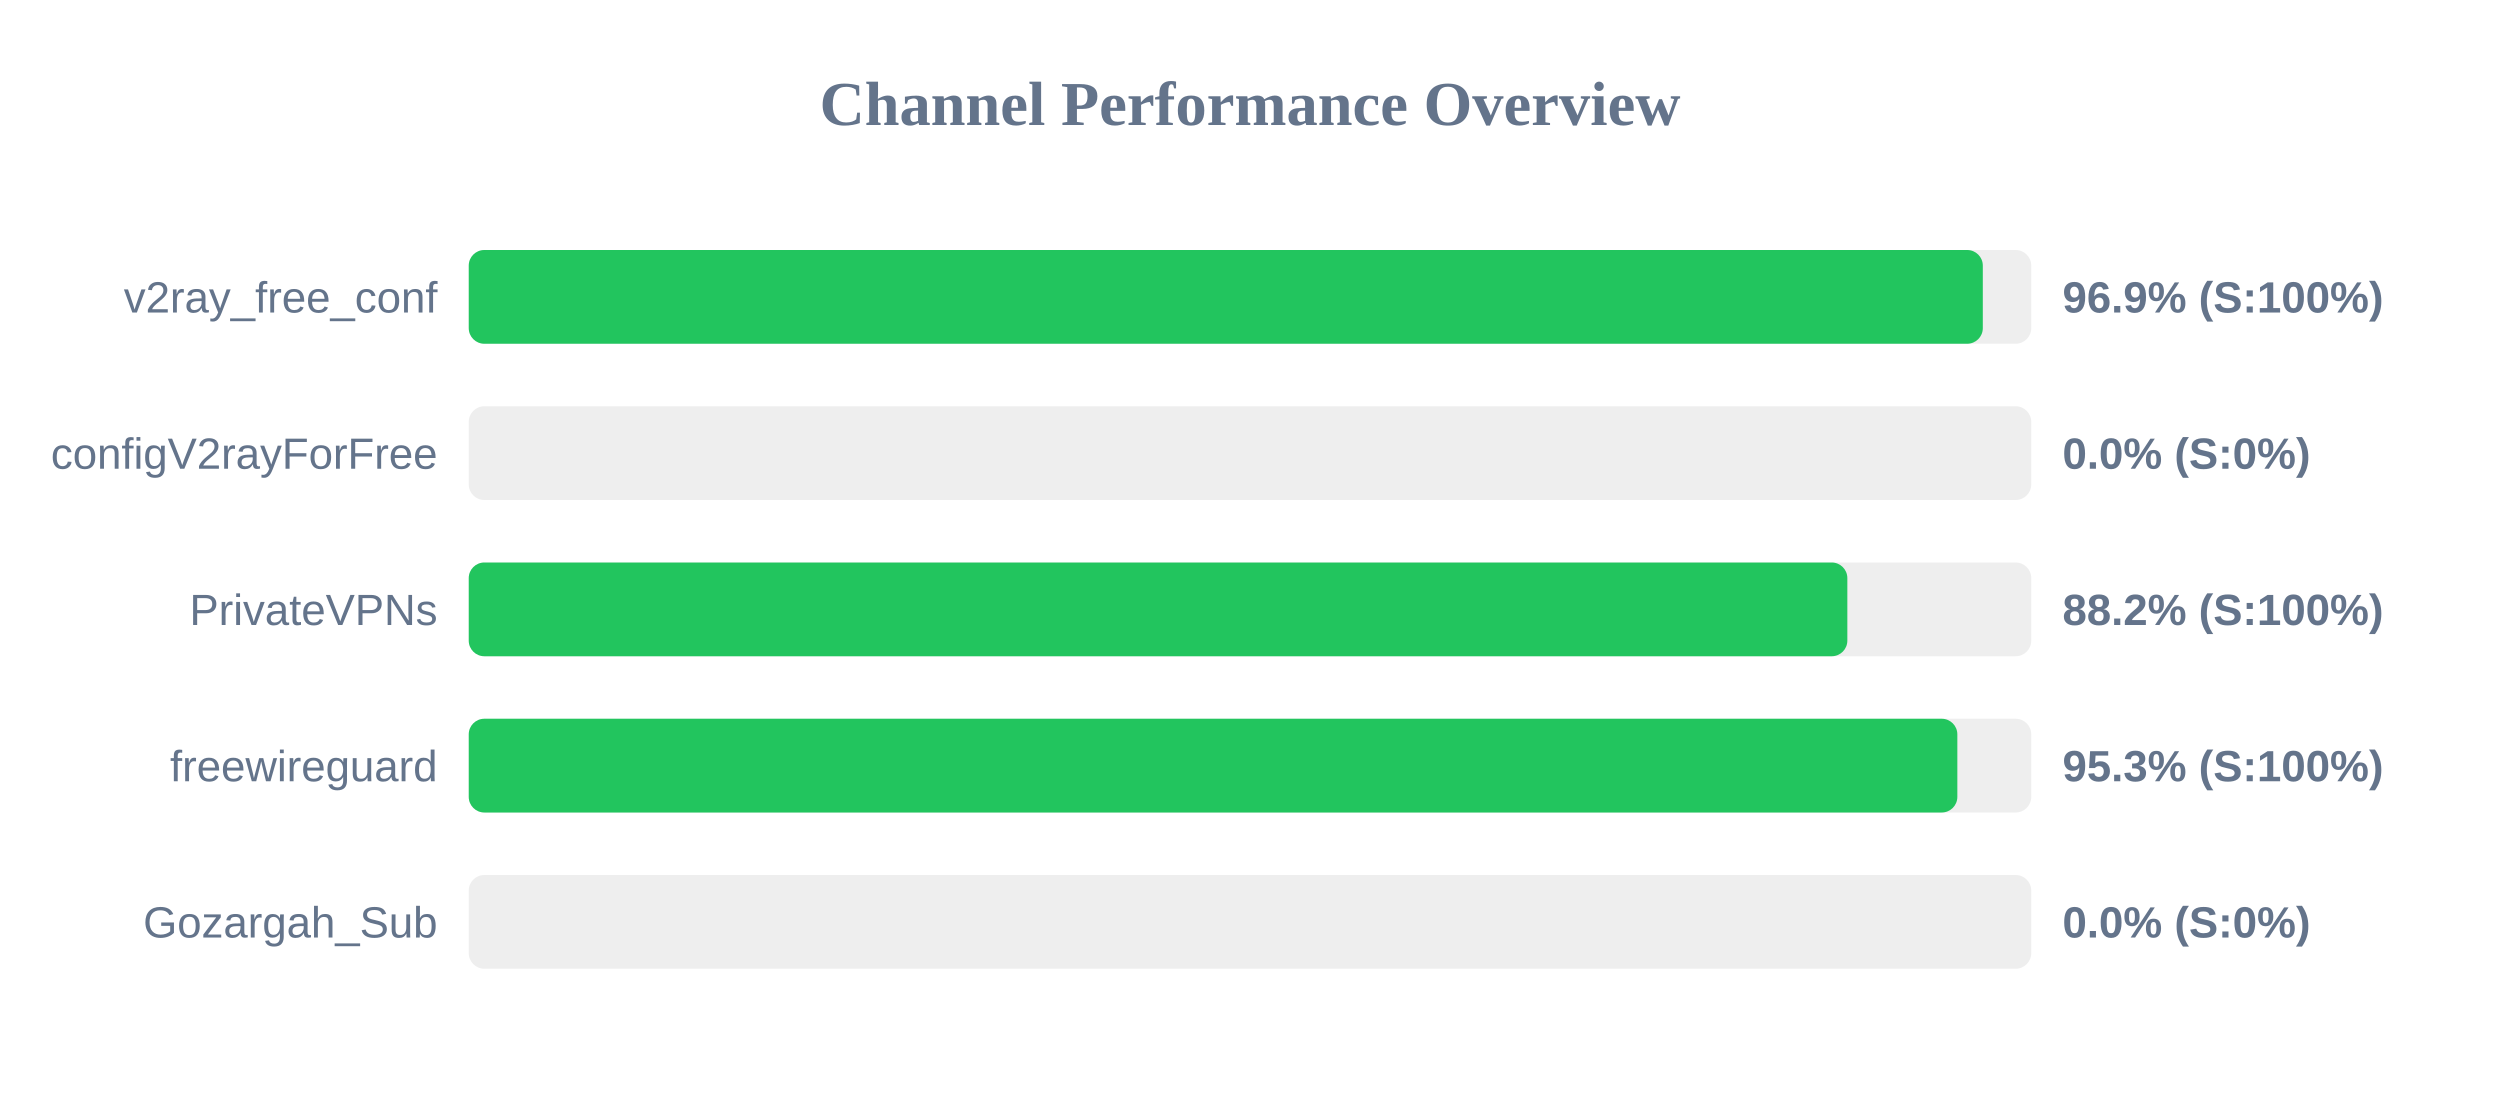
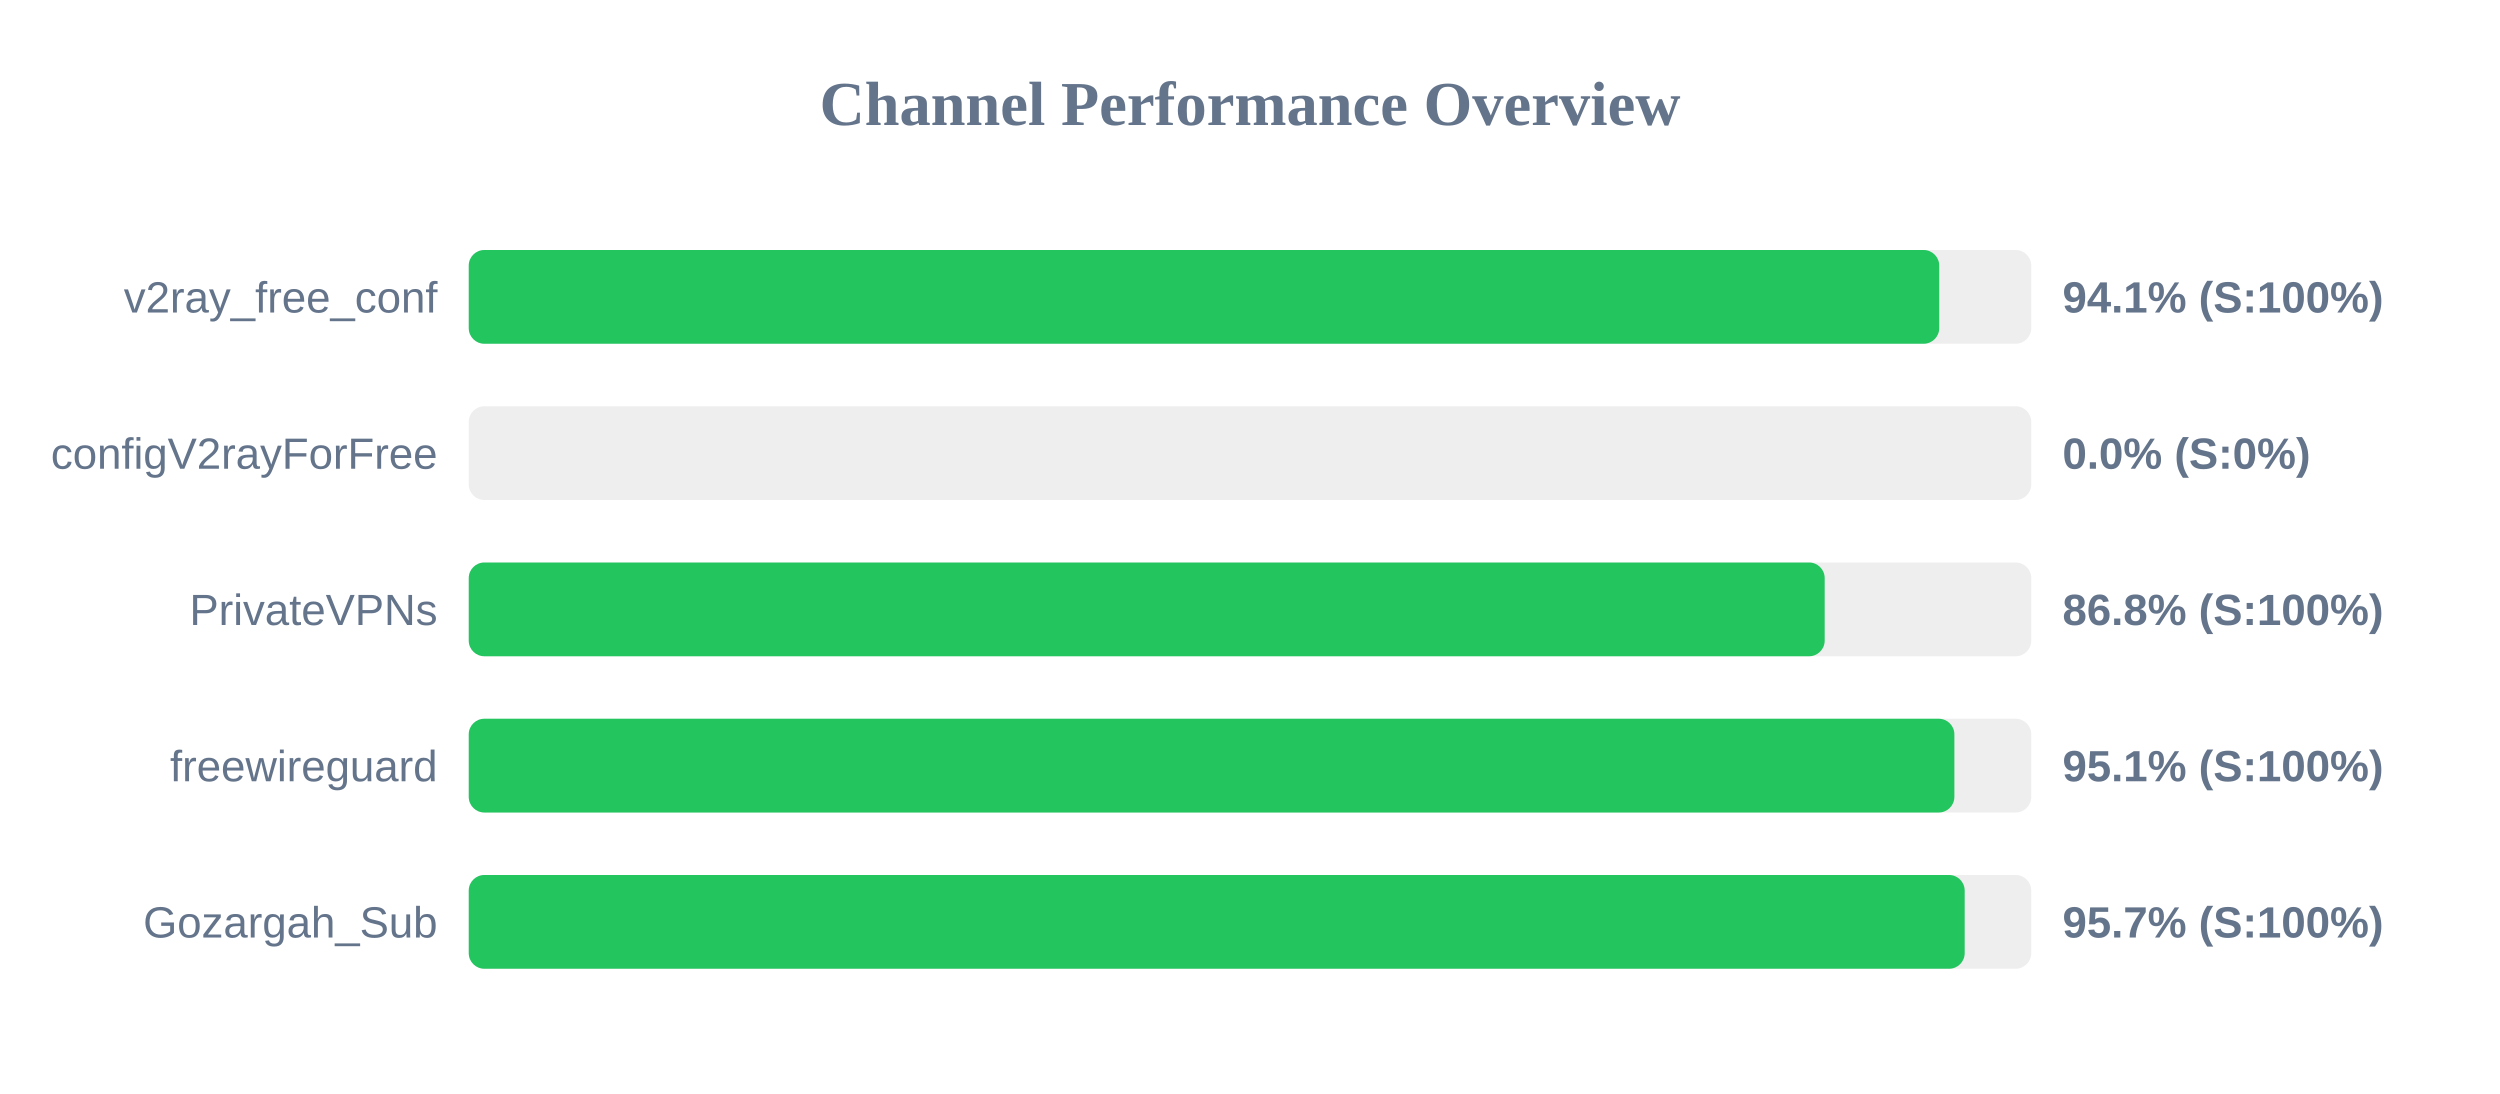
<svg xmlns="http://www.w3.org/2000/svg" width="800" height="350" version="1.1">
  <style>
        .row { font: 14px Arial; fill: #64748b; }
        .score { font: bold 14px Arial; fill: #64748b; }
    </style>
  <text x="400" y="40" text-anchor="middle" font-size="20px" font-weight="bold" fill="#64748b">Channel Performance Overview</text>
  <rect x="150" y="80" width="500" height="30" fill="#eee" rx="5" />
-   <rect x="150" y="80" width="484.5" height="30" fill="#22c55e" rx="5" />
+   <rect x="150" y="80" width="470.55" height="30" fill="#22c55e" rx="5" />
  <text x="140" y="100" text-anchor="end" class="row">v2ray_free_conf</text>
-   <text x="660" y="100" text-anchor="start" class="score">96.9% (S:100%)</text>
+   <text x="660" y="100" text-anchor="start" class="score">94.1% (S:100%)</text>
  <rect x="150" y="130" width="500" height="30" fill="#eee" rx="5" />
  <rect x="150" y="130" width="0.0" height="30" fill="#ef4444" rx="5" />
  <text x="140" y="150" text-anchor="end" class="row">configV2rayForFree</text>
  <text x="660" y="150" text-anchor="start" class="score">0.0% (S:0%)</text>
  <rect x="150" y="180" width="500" height="30" fill="#eee" rx="5" />
-   <rect x="150" y="180" width="441.15" height="30" fill="#22c55e" rx="5" />
+   <rect x="150" y="180" width="433.9" height="30" fill="#22c55e" rx="5" />
  <text x="140" y="200" text-anchor="end" class="row">PrivateVPNs</text>
-   <text x="660" y="200" text-anchor="start" class="score">88.2% (S:100%)</text>
+   <text x="660" y="200" text-anchor="start" class="score">86.8% (S:100%)</text>
  <rect x="150" y="230" width="500" height="30" fill="#eee" rx="5" />
-   <rect x="150" y="230" width="476.35" height="30" fill="#22c55e" rx="5" />
+   <rect x="150" y="230" width="475.4" height="30" fill="#22c55e" rx="5" />
  <text x="140" y="250" text-anchor="end" class="row">freewireguard</text>
-   <text x="660" y="250" text-anchor="start" class="score">95.3% (S:100%)</text>
+   <text x="660" y="250" text-anchor="start" class="score">95.1% (S:100%)</text>
  <rect x="150" y="280" width="500" height="30" fill="#eee" rx="5" />
-   <rect x="150" y="280" width="0.0" height="30" fill="#ef4444" rx="5" />
+   <rect x="150" y="280" width="478.7" height="30" fill="#22c55e" rx="5" />
  <text x="140" y="300" text-anchor="end" class="row">Gozargah_Sub</text>
-   <text x="660" y="300" text-anchor="start" class="score">0.0% (S:0%)</text>
+   <text x="660" y="300" text-anchor="start" class="score">95.7% (S:100%)</text>
</svg>
